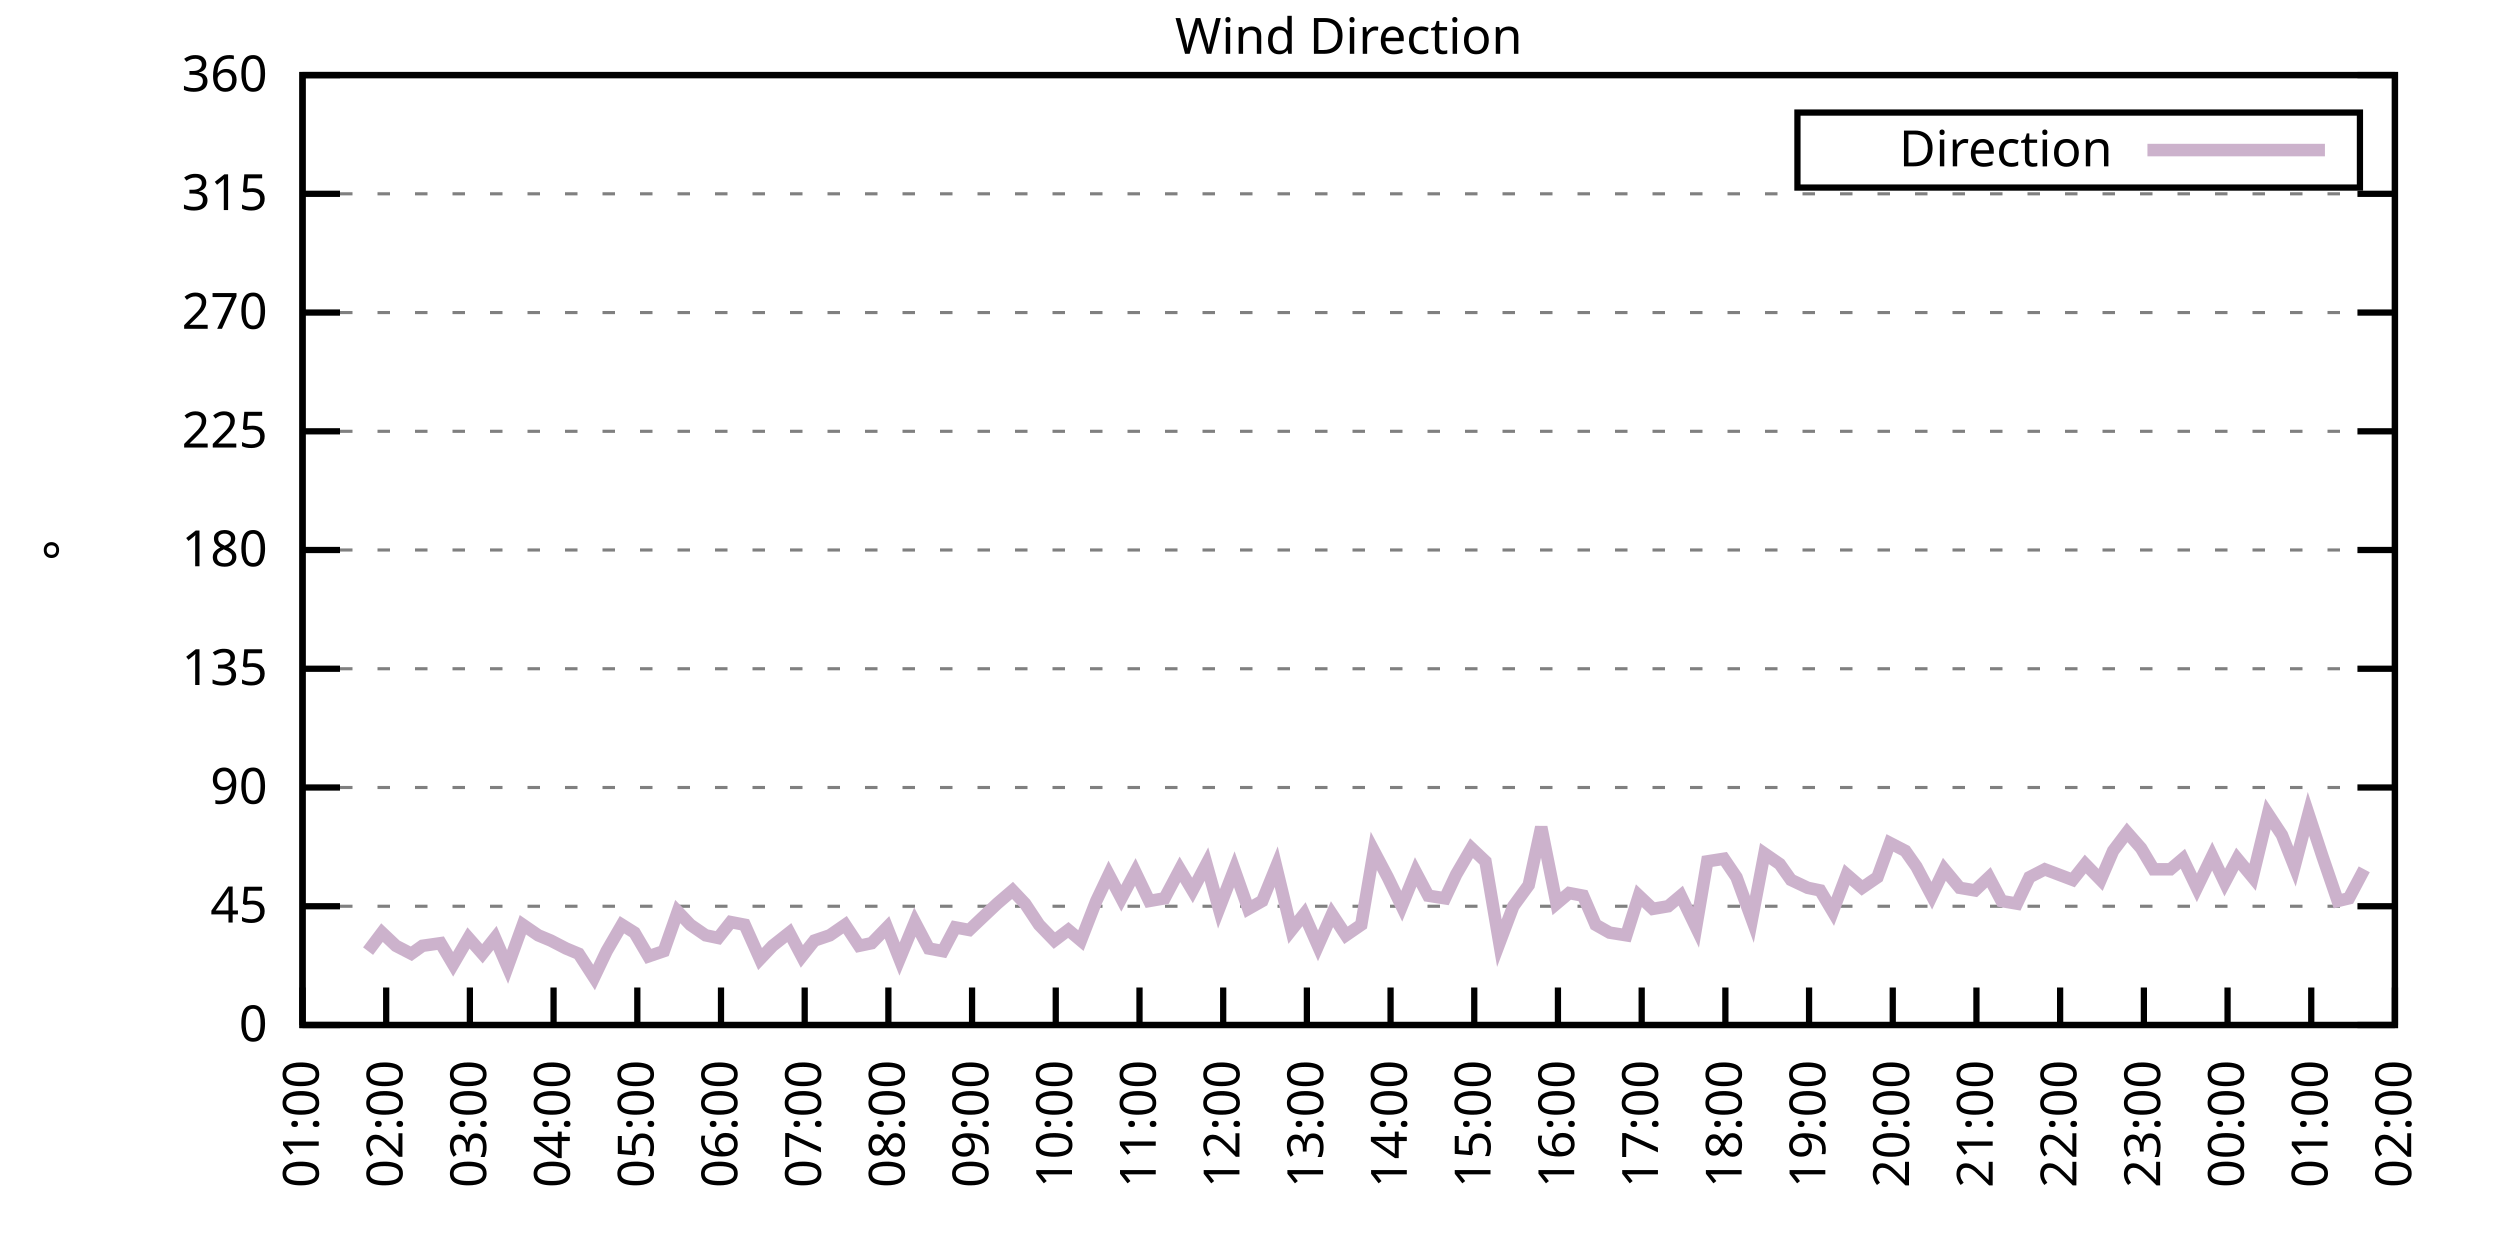
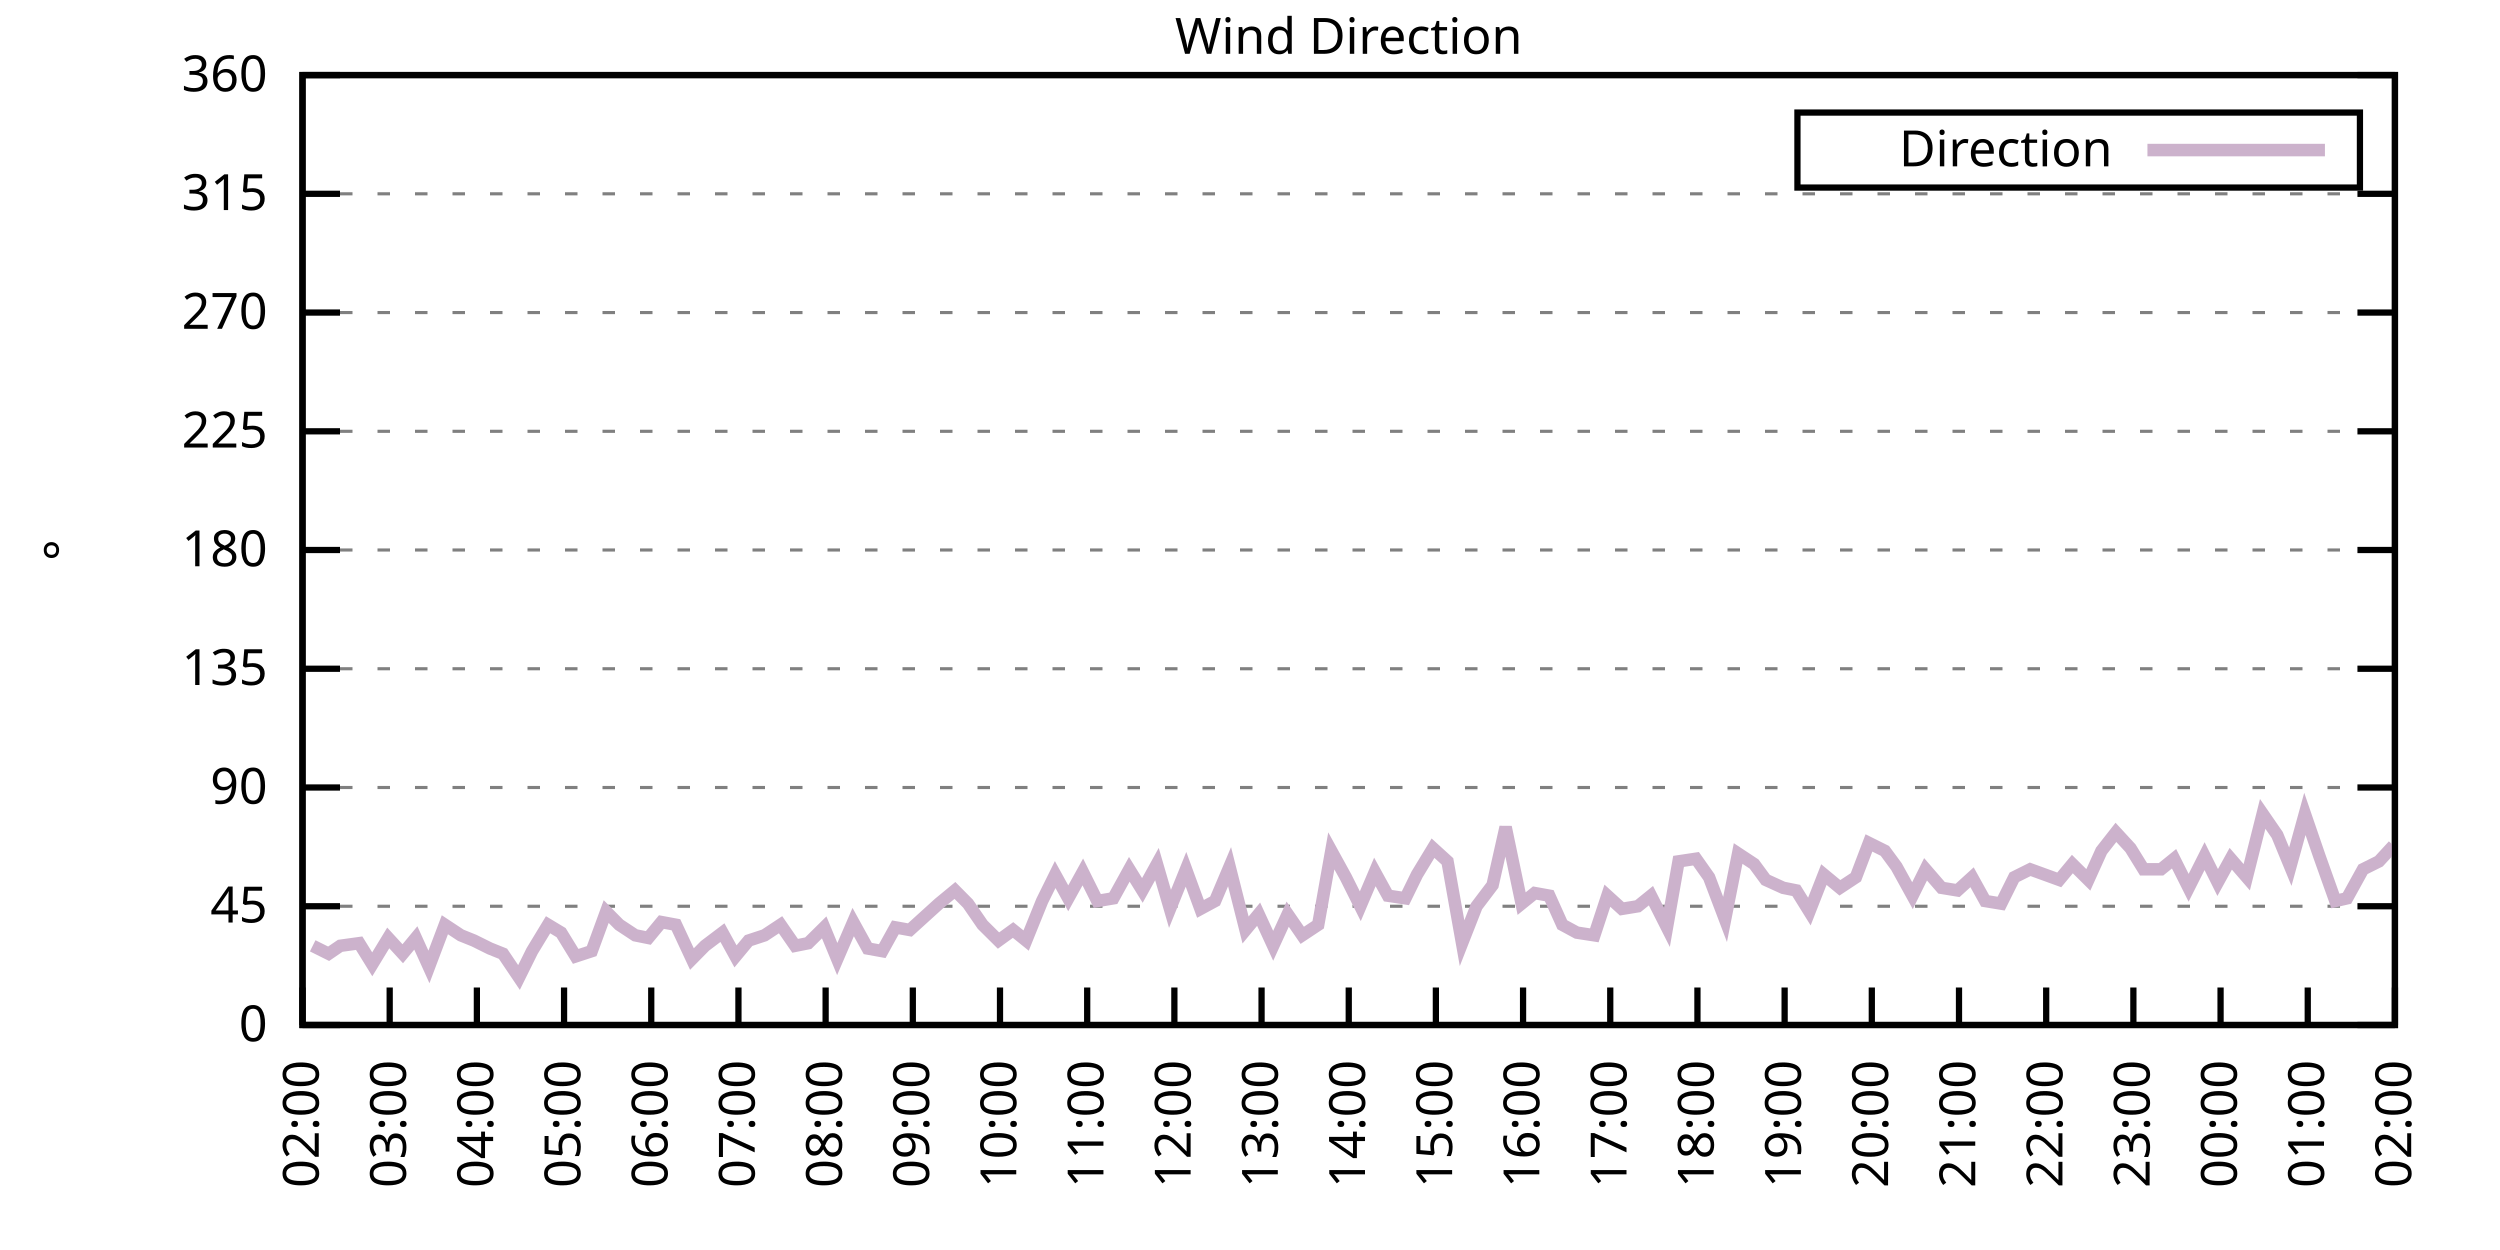
<svg xmlns="http://www.w3.org/2000/svg" xmlns:xlink="http://www.w3.org/1999/xlink" width="400" height="200" viewBox="0 0 400 200">
  <g id="gnuplot_canvas">
    <rect x="0" y="0" width="400" height="200" fill="none" />
    <defs>
      <circle id="gpDot" r="0.5" stroke-width="0.5" stroke="currentColor" />
      <path id="gpPt0" stroke-width="0.333" stroke="currentColor" d="M-1,0 h2 M0,-1 v2" />
      <path id="gpPt1" stroke-width="0.333" stroke="currentColor" d="M-1,-1 L1,1 M1,-1 L-1,1" />
      <path id="gpPt2" stroke-width="0.333" stroke="currentColor" d="M-1,0 L1,0 M0,-1 L0,1 M-1,-1 L1,1 M-1,1 L1,-1" />
      <rect id="gpPt3" stroke-width="0.333" stroke="currentColor" x="-1" y="-1" width="2" height="2" />
      <rect id="gpPt4" stroke-width="0.333" stroke="currentColor" fill="currentColor" x="-1" y="-1" width="2" height="2" />
      <circle id="gpPt5" stroke-width="0.333" stroke="currentColor" cx="0" cy="0" r="1" />
      <use xlink:href="#gpPt5" id="gpPt6" fill="currentColor" stroke="none" />
      <path id="gpPt7" stroke-width="0.333" stroke="currentColor" d="M0,-1.33 L-1.33,0.67 L1.33,0.67 z" />
      <use xlink:href="#gpPt7" id="gpPt8" fill="currentColor" stroke="none" />
      <use xlink:href="#gpPt7" id="gpPt9" stroke="currentColor" transform="rotate(180)" />
      <use xlink:href="#gpPt9" id="gpPt10" fill="currentColor" stroke="none" />
      <use xlink:href="#gpPt3" id="gpPt11" stroke="currentColor" transform="rotate(45)" />
      <use xlink:href="#gpPt11" id="gpPt12" fill="currentColor" stroke="none" />
      <path id="gpPt13" stroke-width="0.333" stroke="currentColor" d="M0,1.330 L1.265,0.411 L0.782,-1.067 L-0.782,-1.076 L-1.265,0.411 z" />
      <use xlink:href="#gpPt13" id="gpPt14" fill="currentColor" stroke="none" />
      <filter id="textbox" filterUnits="objectBoundingBox" x="0" y="0" height="1" width="1">
        <feFlood flood-color="white" flood-opacity="1" result="bgnd" />
        <feComposite in="SourceGraphic" in2="bgnd" operator="atop" />
      </filter>
      <filter id="greybox" filterUnits="objectBoundingBox" x="0" y="0" height="1" width="1">
        <feFlood flood-color="lightgrey" flood-opacity="1" result="grey" />
        <feComposite in="SourceGraphic" in2="grey" operator="atop" />
      </filter>
    </defs>
    <g fill="none" color="white" stroke="currentColor" stroke-width="1.00" stroke-linecap="butt" stroke-linejoin="miter">
</g>
    <g fill="none" color="black" stroke="currentColor" stroke-width="1.00" stroke-linecap="butt" stroke-linejoin="miter">
      <g stroke="none" shape-rendering="crispEdges">
        <polygon fill="rgb(255, 255, 255)" points="48.40,164.00 383.18,164.00 383.18,12.02 48.40,12.02 " />
      </g>
    </g>
    <g fill="none" color="black" stroke="currentColor" stroke-width="1.00" stroke-linecap="butt" stroke-linejoin="miter">
</g>
    <g fill="none" color="black" stroke="black" stroke-width="0.50" stroke-linecap="butt" stroke-linejoin="miter">
</g>
    <g fill="none" color="gray" stroke="currentColor" stroke-width="0.50" stroke-linecap="butt" stroke-linejoin="miter">
      <path stroke="gray" stroke-dasharray="2,4" class="gridline" d="M48.40,164.00 L383.19,164.00  " />
    </g>
    <g fill="none" color="gray" stroke="gray" stroke-width="1.00" stroke-linecap="butt" stroke-linejoin="miter">
</g>
    <g fill="none" color="black" stroke="currentColor" stroke-width="1.00" stroke-linecap="butt" stroke-linejoin="miter">
      <path stroke="black" d="M48.40,164.00 L54.40,164.00 M383.19,164.00 L377.19,164.00  " />
      <g transform="translate(42.80,166.60)" stroke="none" fill="black" font-family="Sans" font-size="8.00" text-anchor="end">
        <text>
          <tspan font-family="Sans"> 0</tspan>
        </text>
      </g>
    </g>
    <g fill="none" color="black" stroke="currentColor" stroke-width="1.00" stroke-linecap="butt" stroke-linejoin="miter">
</g>
    <g fill="none" color="black" stroke="black" stroke-width="0.50" stroke-linecap="butt" stroke-linejoin="miter">
</g>
    <g fill="none" color="gray" stroke="currentColor" stroke-width="0.50" stroke-linecap="butt" stroke-linejoin="miter">
      <path stroke="gray" stroke-dasharray="2,4" class="gridline" d="M48.40,145.00 L383.19,145.00  " />
    </g>
    <g fill="none" color="gray" stroke="gray" stroke-width="1.00" stroke-linecap="butt" stroke-linejoin="miter">
</g>
    <g fill="none" color="black" stroke="currentColor" stroke-width="1.00" stroke-linecap="butt" stroke-linejoin="miter">
      <path stroke="black" d="M48.40,145.00 L54.40,145.00 M383.19,145.00 L377.19,145.00  " />
      <g transform="translate(42.80,147.60)" stroke="none" fill="black" font-family="Sans" font-size="8.00" text-anchor="end">
        <text>
          <tspan font-family="Sans"> 45</tspan>
        </text>
      </g>
    </g>
    <g fill="none" color="black" stroke="currentColor" stroke-width="1.00" stroke-linecap="butt" stroke-linejoin="miter">
</g>
    <g fill="none" color="black" stroke="black" stroke-width="0.50" stroke-linecap="butt" stroke-linejoin="miter">
</g>
    <g fill="none" color="gray" stroke="currentColor" stroke-width="0.50" stroke-linecap="butt" stroke-linejoin="miter">
      <path stroke="gray" stroke-dasharray="2,4" class="gridline" d="M48.40,126.00 L383.19,126.00  " />
    </g>
    <g fill="none" color="gray" stroke="gray" stroke-width="1.00" stroke-linecap="butt" stroke-linejoin="miter">
</g>
    <g fill="none" color="black" stroke="currentColor" stroke-width="1.00" stroke-linecap="butt" stroke-linejoin="miter">
      <path stroke="black" d="M48.40,126.00 L54.40,126.00 M383.19,126.00 L377.19,126.00  " />
      <g transform="translate(42.80,128.60)" stroke="none" fill="black" font-family="Sans" font-size="8.00" text-anchor="end">
        <text>
          <tspan font-family="Sans"> 90</tspan>
        </text>
      </g>
    </g>
    <g fill="none" color="black" stroke="currentColor" stroke-width="1.00" stroke-linecap="butt" stroke-linejoin="miter">
</g>
    <g fill="none" color="black" stroke="black" stroke-width="0.50" stroke-linecap="butt" stroke-linejoin="miter">
</g>
    <g fill="none" color="gray" stroke="currentColor" stroke-width="0.50" stroke-linecap="butt" stroke-linejoin="miter">
      <path stroke="gray" stroke-dasharray="2,4" class="gridline" d="M48.40,107.00 L383.19,107.00  " />
    </g>
    <g fill="none" color="gray" stroke="gray" stroke-width="1.00" stroke-linecap="butt" stroke-linejoin="miter">
</g>
    <g fill="none" color="black" stroke="currentColor" stroke-width="1.00" stroke-linecap="butt" stroke-linejoin="miter">
      <path stroke="black" d="M48.40,107.00 L54.40,107.00 M383.19,107.00 L377.19,107.00  " />
      <g transform="translate(42.80,109.60)" stroke="none" fill="black" font-family="Sans" font-size="8.00" text-anchor="end">
        <text>
          <tspan font-family="Sans"> 135</tspan>
        </text>
      </g>
    </g>
    <g fill="none" color="black" stroke="currentColor" stroke-width="1.00" stroke-linecap="butt" stroke-linejoin="miter">
</g>
    <g fill="none" color="black" stroke="black" stroke-width="0.50" stroke-linecap="butt" stroke-linejoin="miter">
</g>
    <g fill="none" color="gray" stroke="currentColor" stroke-width="0.50" stroke-linecap="butt" stroke-linejoin="miter">
      <path stroke="gray" stroke-dasharray="2,4" class="gridline" d="M48.40,88.00 L383.19,88.00  " />
    </g>
    <g fill="none" color="gray" stroke="gray" stroke-width="1.00" stroke-linecap="butt" stroke-linejoin="miter">
</g>
    <g fill="none" color="black" stroke="currentColor" stroke-width="1.00" stroke-linecap="butt" stroke-linejoin="miter">
      <path stroke="black" d="M48.40,88.00 L54.40,88.00 M383.19,88.00 L377.19,88.00  " />
      <g transform="translate(42.80,90.60)" stroke="none" fill="black" font-family="Sans" font-size="8.00" text-anchor="end">
        <text>
          <tspan font-family="Sans"> 180</tspan>
        </text>
      </g>
    </g>
    <g fill="none" color="black" stroke="currentColor" stroke-width="1.00" stroke-linecap="butt" stroke-linejoin="miter">
</g>
    <g fill="none" color="black" stroke="black" stroke-width="0.50" stroke-linecap="butt" stroke-linejoin="miter">
</g>
    <g fill="none" color="gray" stroke="currentColor" stroke-width="0.50" stroke-linecap="butt" stroke-linejoin="miter">
      <path stroke="gray" stroke-dasharray="2,4" class="gridline" d="M48.40,69.01 L383.19,69.01  " />
    </g>
    <g fill="none" color="gray" stroke="gray" stroke-width="1.00" stroke-linecap="butt" stroke-linejoin="miter">
</g>
    <g fill="none" color="black" stroke="currentColor" stroke-width="1.00" stroke-linecap="butt" stroke-linejoin="miter">
      <path stroke="black" d="M48.40,69.01 L54.40,69.01 M383.19,69.01 L377.19,69.01  " />
      <g transform="translate(42.80,71.61)" stroke="none" fill="black" font-family="Sans" font-size="8.00" text-anchor="end">
        <text>
          <tspan font-family="Sans"> 225</tspan>
        </text>
      </g>
    </g>
    <g fill="none" color="black" stroke="currentColor" stroke-width="1.00" stroke-linecap="butt" stroke-linejoin="miter">
</g>
    <g fill="none" color="black" stroke="black" stroke-width="0.50" stroke-linecap="butt" stroke-linejoin="miter">
</g>
    <g fill="none" color="gray" stroke="currentColor" stroke-width="0.50" stroke-linecap="butt" stroke-linejoin="miter">
      <path stroke="gray" stroke-dasharray="2,4" class="gridline" d="M48.40,50.01 L383.19,50.01  " />
    </g>
    <g fill="none" color="gray" stroke="gray" stroke-width="1.00" stroke-linecap="butt" stroke-linejoin="miter">
</g>
    <g fill="none" color="black" stroke="currentColor" stroke-width="1.00" stroke-linecap="butt" stroke-linejoin="miter">
      <path stroke="black" d="M48.40,50.01 L54.40,50.01 M383.19,50.01 L377.19,50.01  " />
      <g transform="translate(42.80,52.61)" stroke="none" fill="black" font-family="Sans" font-size="8.00" text-anchor="end">
        <text>
          <tspan font-family="Sans"> 270</tspan>
        </text>
      </g>
    </g>
    <g fill="none" color="black" stroke="currentColor" stroke-width="1.00" stroke-linecap="butt" stroke-linejoin="miter">
</g>
    <g fill="none" color="black" stroke="black" stroke-width="0.50" stroke-linecap="butt" stroke-linejoin="miter">
</g>
    <g fill="none" color="gray" stroke="currentColor" stroke-width="0.50" stroke-linecap="butt" stroke-linejoin="miter">
      <path stroke="gray" stroke-dasharray="2,4" class="gridline" d="M48.40,31.01 L383.19,31.01  " />
    </g>
    <g fill="none" color="gray" stroke="gray" stroke-width="1.00" stroke-linecap="butt" stroke-linejoin="miter">
</g>
    <g fill="none" color="black" stroke="currentColor" stroke-width="1.00" stroke-linecap="butt" stroke-linejoin="miter">
      <path stroke="black" d="M48.40,31.01 L54.40,31.01 M383.19,31.01 L377.19,31.01  " />
      <g transform="translate(42.80,33.61)" stroke="none" fill="black" font-family="Sans" font-size="8.00" text-anchor="end">
        <text>
          <tspan font-family="Sans"> 315</tspan>
        </text>
      </g>
    </g>
    <g fill="none" color="black" stroke="currentColor" stroke-width="1.00" stroke-linecap="butt" stroke-linejoin="miter">
</g>
    <g fill="none" color="black" stroke="black" stroke-width="0.50" stroke-linecap="butt" stroke-linejoin="miter">
</g>
    <g fill="none" color="gray" stroke="currentColor" stroke-width="0.50" stroke-linecap="butt" stroke-linejoin="miter">
      <path stroke="gray" stroke-dasharray="2,4" class="gridline" d="M48.40,12.01 L383.19,12.01  " />
    </g>
    <g fill="none" color="gray" stroke="gray" stroke-width="1.00" stroke-linecap="butt" stroke-linejoin="miter">
</g>
    <g fill="none" color="black" stroke="currentColor" stroke-width="1.00" stroke-linecap="butt" stroke-linejoin="miter">
      <path stroke="black" d="M48.40,12.01 L54.40,12.01 M383.19,12.01 L377.19,12.01  " />
      <g transform="translate(42.80,14.61)" stroke="none" fill="black" font-family="Sans" font-size="8.00" text-anchor="end">
        <text>
          <tspan font-family="Sans"> 360</tspan>
        </text>
      </g>
    </g>
    <g fill="none" color="black" stroke="currentColor" stroke-width="1.00" stroke-linecap="butt" stroke-linejoin="miter">
      <path stroke="black" d="M48.40,164.00 L48.40,158.00  " />
      <g transform="translate(51.00,169.60) rotate(270.00)" stroke="none" fill="black" font-family="Sans" font-size="8.00" text-anchor="end">
        <text>
-           <tspan font-family="Sans">01:00</tspan>
-         </text>
-       </g>
-     </g>
-     <g fill="none" color="black" stroke="currentColor" stroke-width="1.00" stroke-linecap="butt" stroke-linejoin="miter">
-       <path stroke="black" d="M61.79,164.00 L61.79,158.00  " />
-       <g transform="translate(64.39,169.60) rotate(270.00)" stroke="none" fill="black" font-family="Sans" font-size="8.00" text-anchor="end">
-         <text>
          <tspan font-family="Sans">02:00</tspan>
        </text>
      </g>
    </g>
    <g fill="none" color="black" stroke="currentColor" stroke-width="1.00" stroke-linecap="butt" stroke-linejoin="miter">
-       <path stroke="black" d="M75.18,164.00 L75.18,158.00  " />
-       <g transform="translate(77.78,169.60) rotate(270.00)" stroke="none" fill="black" font-family="Sans" font-size="8.00" text-anchor="end">
+       <path stroke="black" d="M62.35,164.00 L62.35,158.00  " />
+       <g transform="translate(64.95,169.60) rotate(270.00)" stroke="none" fill="black" font-family="Sans" font-size="8.00" text-anchor="end">
        <text>
          <tspan font-family="Sans">03:00</tspan>
        </text>
      </g>
    </g>
    <g fill="none" color="black" stroke="currentColor" stroke-width="1.00" stroke-linecap="butt" stroke-linejoin="miter">
-       <path stroke="black" d="M88.57,164.00 L88.57,158.00  " />
-       <g transform="translate(91.17,169.60) rotate(270.00)" stroke="none" fill="black" font-family="Sans" font-size="8.00" text-anchor="end">
+       <path stroke="black" d="M76.30,164.00 L76.30,158.00  " />
+       <g transform="translate(78.90,169.60) rotate(270.00)" stroke="none" fill="black" font-family="Sans" font-size="8.00" text-anchor="end">
        <text>
          <tspan font-family="Sans">04:00</tspan>
        </text>
      </g>
    </g>
    <g fill="none" color="black" stroke="currentColor" stroke-width="1.00" stroke-linecap="butt" stroke-linejoin="miter">
-       <path stroke="black" d="M101.97,164.00 L101.97,158.00  " />
-       <g transform="translate(104.57,169.60) rotate(270.00)" stroke="none" fill="black" font-family="Sans" font-size="8.00" text-anchor="end">
+       <path stroke="black" d="M90.25,164.00 L90.25,158.00  " />
+       <g transform="translate(92.85,169.60) rotate(270.00)" stroke="none" fill="black" font-family="Sans" font-size="8.00" text-anchor="end">
        <text>
          <tspan font-family="Sans">05:00</tspan>
        </text>
      </g>
    </g>
    <g fill="none" color="black" stroke="currentColor" stroke-width="1.00" stroke-linecap="butt" stroke-linejoin="miter">
-       <path stroke="black" d="M115.36,164.00 L115.36,158.00  " />
-       <g transform="translate(117.96,169.60) rotate(270.00)" stroke="none" fill="black" font-family="Sans" font-size="8.00" text-anchor="end">
+       <path stroke="black" d="M104.20,164.00 L104.20,158.00  " />
+       <g transform="translate(106.80,169.60) rotate(270.00)" stroke="none" fill="black" font-family="Sans" font-size="8.00" text-anchor="end">
        <text>
          <tspan font-family="Sans">06:00</tspan>
        </text>
      </g>
    </g>
    <g fill="none" color="black" stroke="currentColor" stroke-width="1.00" stroke-linecap="butt" stroke-linejoin="miter">
-       <path stroke="black" d="M128.75,164.00 L128.75,158.00  " />
-       <g transform="translate(131.35,169.60) rotate(270.00)" stroke="none" fill="black" font-family="Sans" font-size="8.00" text-anchor="end">
+       <path stroke="black" d="M118.15,164.00 L118.15,158.00  " />
+       <g transform="translate(120.75,169.60) rotate(270.00)" stroke="none" fill="black" font-family="Sans" font-size="8.00" text-anchor="end">
        <text>
          <tspan font-family="Sans">07:00</tspan>
        </text>
      </g>
    </g>
    <g fill="none" color="black" stroke="currentColor" stroke-width="1.00" stroke-linecap="butt" stroke-linejoin="miter">
-       <path stroke="black" d="M142.14,164.00 L142.14,158.00  " />
-       <g transform="translate(144.74,169.60) rotate(270.00)" stroke="none" fill="black" font-family="Sans" font-size="8.00" text-anchor="end">
+       <path stroke="black" d="M132.10,164.00 L132.10,158.00  " />
+       <g transform="translate(134.70,169.60) rotate(270.00)" stroke="none" fill="black" font-family="Sans" font-size="8.00" text-anchor="end">
        <text>
          <tspan font-family="Sans">08:00</tspan>
        </text>
      </g>
    </g>
    <g fill="none" color="black" stroke="currentColor" stroke-width="1.00" stroke-linecap="butt" stroke-linejoin="miter">
-       <path stroke="black" d="M155.53,164.00 L155.53,158.00  " />
-       <g transform="translate(158.13,169.60) rotate(270.00)" stroke="none" fill="black" font-family="Sans" font-size="8.00" text-anchor="end">
+       <path stroke="black" d="M146.05,164.00 L146.05,158.00  " />
+       <g transform="translate(148.65,169.60) rotate(270.00)" stroke="none" fill="black" font-family="Sans" font-size="8.00" text-anchor="end">
        <text>
          <tspan font-family="Sans">09:00</tspan>
        </text>
      </g>
    </g>
    <g fill="none" color="black" stroke="currentColor" stroke-width="1.00" stroke-linecap="butt" stroke-linejoin="miter">
-       <path stroke="black" d="M168.92,164.00 L168.92,158.00  " />
-       <g transform="translate(171.52,169.60) rotate(270.00)" stroke="none" fill="black" font-family="Sans" font-size="8.00" text-anchor="end">
+       <path stroke="black" d="M160.00,164.00 L160.00,158.00  " />
+       <g transform="translate(162.60,169.60) rotate(270.00)" stroke="none" fill="black" font-family="Sans" font-size="8.00" text-anchor="end">
        <text>
          <tspan font-family="Sans">10:00</tspan>
        </text>
      </g>
    </g>
    <g fill="none" color="black" stroke="currentColor" stroke-width="1.00" stroke-linecap="butt" stroke-linejoin="miter">
-       <path stroke="black" d="M182.32,164.00 L182.32,158.00  " />
-       <g transform="translate(184.92,169.60) rotate(270.00)" stroke="none" fill="black" font-family="Sans" font-size="8.00" text-anchor="end">
+       <path stroke="black" d="M173.95,164.00 L173.95,158.00  " />
+       <g transform="translate(176.55,169.60) rotate(270.00)" stroke="none" fill="black" font-family="Sans" font-size="8.00" text-anchor="end">
        <text>
          <tspan font-family="Sans">11:00</tspan>
        </text>
      </g>
    </g>
    <g fill="none" color="black" stroke="currentColor" stroke-width="1.00" stroke-linecap="butt" stroke-linejoin="miter">
-       <path stroke="black" d="M195.71,164.00 L195.71,158.00  " />
-       <g transform="translate(198.31,169.60) rotate(270.00)" stroke="none" fill="black" font-family="Sans" font-size="8.00" text-anchor="end">
+       <path stroke="black" d="M187.90,164.00 L187.90,158.00  " />
+       <g transform="translate(190.50,169.60) rotate(270.00)" stroke="none" fill="black" font-family="Sans" font-size="8.00" text-anchor="end">
        <text>
          <tspan font-family="Sans">12:00</tspan>
        </text>
      </g>
    </g>
    <g fill="none" color="black" stroke="currentColor" stroke-width="1.00" stroke-linecap="butt" stroke-linejoin="miter">
-       <path stroke="black" d="M209.10,164.00 L209.10,158.00  " />
-       <g transform="translate(211.70,169.60) rotate(270.00)" stroke="none" fill="black" font-family="Sans" font-size="8.00" text-anchor="end">
+       <path stroke="black" d="M201.85,164.00 L201.85,158.00  " />
+       <g transform="translate(204.45,169.60) rotate(270.00)" stroke="none" fill="black" font-family="Sans" font-size="8.00" text-anchor="end">
        <text>
          <tspan font-family="Sans">13:00</tspan>
        </text>
      </g>
    </g>
    <g fill="none" color="black" stroke="currentColor" stroke-width="1.00" stroke-linecap="butt" stroke-linejoin="miter">
-       <path stroke="black" d="M222.49,164.00 L222.49,158.00  " />
-       <g transform="translate(225.09,169.60) rotate(270.00)" stroke="none" fill="black" font-family="Sans" font-size="8.00" text-anchor="end">
+       <path stroke="black" d="M215.80,164.00 L215.80,158.00  " />
+       <g transform="translate(218.40,169.60) rotate(270.00)" stroke="none" fill="black" font-family="Sans" font-size="8.00" text-anchor="end">
        <text>
          <tspan font-family="Sans">14:00</tspan>
        </text>
      </g>
    </g>
    <g fill="none" color="black" stroke="currentColor" stroke-width="1.00" stroke-linecap="butt" stroke-linejoin="miter">
-       <path stroke="black" d="M235.88,164.00 L235.88,158.00  " />
-       <g transform="translate(238.48,169.60) rotate(270.00)" stroke="none" fill="black" font-family="Sans" font-size="8.00" text-anchor="end">
+       <path stroke="black" d="M229.74,164.00 L229.74,158.00  " />
+       <g transform="translate(232.34,169.60) rotate(270.00)" stroke="none" fill="black" font-family="Sans" font-size="8.00" text-anchor="end">
        <text>
          <tspan font-family="Sans">15:00</tspan>
        </text>
      </g>
    </g>
    <g fill="none" color="black" stroke="currentColor" stroke-width="1.00" stroke-linecap="butt" stroke-linejoin="miter">
-       <path stroke="black" d="M249.27,164.00 L249.27,158.00  " />
-       <g transform="translate(251.87,169.60) rotate(270.00)" stroke="none" fill="black" font-family="Sans" font-size="8.00" text-anchor="end">
+       <path stroke="black" d="M243.69,164.00 L243.69,158.00  " />
+       <g transform="translate(246.29,169.60) rotate(270.00)" stroke="none" fill="black" font-family="Sans" font-size="8.00" text-anchor="end">
        <text>
          <tspan font-family="Sans">16:00</tspan>
        </text>
      </g>
    </g>
    <g fill="none" color="black" stroke="currentColor" stroke-width="1.00" stroke-linecap="butt" stroke-linejoin="miter">
-       <path stroke="black" d="M262.67,164.00 L262.67,158.00  " />
-       <g transform="translate(265.27,169.60) rotate(270.00)" stroke="none" fill="black" font-family="Sans" font-size="8.00" text-anchor="end">
+       <path stroke="black" d="M257.64,164.00 L257.64,158.00  " />
+       <g transform="translate(260.24,169.60) rotate(270.00)" stroke="none" fill="black" font-family="Sans" font-size="8.00" text-anchor="end">
        <text>
          <tspan font-family="Sans">17:00</tspan>
        </text>
      </g>
    </g>
    <g fill="none" color="black" stroke="currentColor" stroke-width="1.00" stroke-linecap="butt" stroke-linejoin="miter">
-       <path stroke="black" d="M276.06,164.00 L276.06,158.00  " />
-       <g transform="translate(278.66,169.60) rotate(270.00)" stroke="none" fill="black" font-family="Sans" font-size="8.00" text-anchor="end">
+       <path stroke="black" d="M271.59,164.00 L271.59,158.00  " />
+       <g transform="translate(274.19,169.60) rotate(270.00)" stroke="none" fill="black" font-family="Sans" font-size="8.00" text-anchor="end">
        <text>
          <tspan font-family="Sans">18:00</tspan>
        </text>
      </g>
    </g>
    <g fill="none" color="black" stroke="currentColor" stroke-width="1.00" stroke-linecap="butt" stroke-linejoin="miter">
-       <path stroke="black" d="M289.45,164.00 L289.45,158.00  " />
-       <g transform="translate(292.05,169.60) rotate(270.00)" stroke="none" fill="black" font-family="Sans" font-size="8.00" text-anchor="end">
+       <path stroke="black" d="M285.54,164.00 L285.54,158.00  " />
+       <g transform="translate(288.14,169.60) rotate(270.00)" stroke="none" fill="black" font-family="Sans" font-size="8.00" text-anchor="end">
        <text>
          <tspan font-family="Sans">19:00</tspan>
        </text>
      </g>
    </g>
    <g fill="none" color="black" stroke="currentColor" stroke-width="1.00" stroke-linecap="butt" stroke-linejoin="miter">
-       <path stroke="black" d="M302.84,164.00 L302.84,158.00  " />
-       <g transform="translate(305.44,169.60) rotate(270.00)" stroke="none" fill="black" font-family="Sans" font-size="8.00" text-anchor="end">
+       <path stroke="black" d="M299.49,164.00 L299.49,158.00  " />
+       <g transform="translate(302.09,169.60) rotate(270.00)" stroke="none" fill="black" font-family="Sans" font-size="8.00" text-anchor="end">
        <text>
          <tspan font-family="Sans">20:00</tspan>
        </text>
      </g>
    </g>
    <g fill="none" color="black" stroke="currentColor" stroke-width="1.00" stroke-linecap="butt" stroke-linejoin="miter">
-       <path stroke="black" d="M316.23,164.00 L316.23,158.00  " />
-       <g transform="translate(318.83,169.60) rotate(270.00)" stroke="none" fill="black" font-family="Sans" font-size="8.00" text-anchor="end">
+       <path stroke="black" d="M313.44,164.00 L313.44,158.00  " />
+       <g transform="translate(316.04,169.60) rotate(270.00)" stroke="none" fill="black" font-family="Sans" font-size="8.00" text-anchor="end">
        <text>
          <tspan font-family="Sans">21:00</tspan>
        </text>
      </g>
    </g>
    <g fill="none" color="black" stroke="currentColor" stroke-width="1.00" stroke-linecap="butt" stroke-linejoin="miter">
-       <path stroke="black" d="M329.62,164.00 L329.62,158.00  " />
-       <g transform="translate(332.22,169.60) rotate(270.00)" stroke="none" fill="black" font-family="Sans" font-size="8.00" text-anchor="end">
+       <path stroke="black" d="M327.39,164.00 L327.39,158.00  " />
+       <g transform="translate(329.99,169.60) rotate(270.00)" stroke="none" fill="black" font-family="Sans" font-size="8.00" text-anchor="end">
        <text>
          <tspan font-family="Sans">22:00</tspan>
        </text>
      </g>
    </g>
    <g fill="none" color="black" stroke="currentColor" stroke-width="1.00" stroke-linecap="butt" stroke-linejoin="miter">
-       <path stroke="black" d="M343.02,164.00 L343.02,158.00  " />
-       <g transform="translate(345.62,169.60) rotate(270.00)" stroke="none" fill="black" font-family="Sans" font-size="8.00" text-anchor="end">
+       <path stroke="black" d="M341.34,164.00 L341.34,158.00  " />
+       <g transform="translate(343.94,169.60) rotate(270.00)" stroke="none" fill="black" font-family="Sans" font-size="8.00" text-anchor="end">
        <text>
          <tspan font-family="Sans">23:00</tspan>
        </text>
      </g>
    </g>
    <g fill="none" color="black" stroke="currentColor" stroke-width="1.00" stroke-linecap="butt" stroke-linejoin="miter">
-       <path stroke="black" d="M356.41,164.00 L356.41,158.00  " />
-       <g transform="translate(359.01,169.60) rotate(270.00)" stroke="none" fill="black" font-family="Sans" font-size="8.00" text-anchor="end">
+       <path stroke="black" d="M355.29,164.00 L355.29,158.00  " />
+       <g transform="translate(357.89,169.60) rotate(270.00)" stroke="none" fill="black" font-family="Sans" font-size="8.00" text-anchor="end">
        <text>
          <tspan font-family="Sans">00:00</tspan>
        </text>
      </g>
    </g>
    <g fill="none" color="black" stroke="currentColor" stroke-width="1.00" stroke-linecap="butt" stroke-linejoin="miter">
-       <path stroke="black" d="M369.80,164.00 L369.80,158.00  " />
-       <g transform="translate(372.40,169.60) rotate(270.00)" stroke="none" fill="black" font-family="Sans" font-size="8.00" text-anchor="end">
+       <path stroke="black" d="M369.24,164.00 L369.24,158.00  " />
+       <g transform="translate(371.84,169.60) rotate(270.00)" stroke="none" fill="black" font-family="Sans" font-size="8.00" text-anchor="end">
        <text>
          <tspan font-family="Sans">01:00</tspan>
        </text>
      </g>
    </g>
    <g fill="none" color="black" stroke="currentColor" stroke-width="1.00" stroke-linecap="butt" stroke-linejoin="miter">
      <path stroke="black" d="M383.19,164.00 L383.19,158.00  " />
      <g transform="translate(385.79,169.60) rotate(270.00)" stroke="none" fill="black" font-family="Sans" font-size="8.00" text-anchor="end">
        <text>
          <tspan font-family="Sans">02:00</tspan>
        </text>
      </g>
    </g>
    <g fill="none" color="black" stroke="currentColor" stroke-width="1.00" stroke-linecap="butt" stroke-linejoin="miter">
</g>
    <g fill="none" color="black" stroke="currentColor" stroke-width="1.00" stroke-linecap="butt" stroke-linejoin="miter">
      <path stroke="black" d="M48.40,12.01 L48.40,164.00 L383.19,164.00 L383.19,12.01 L48.40,12.01 Z  " />
    </g>
    <g fill="none" color="black" stroke="currentColor" stroke-width="1.00" stroke-linecap="butt" stroke-linejoin="miter">
</g>
    <g fill="none" color="black" stroke="currentColor" stroke-width="1.00" stroke-linecap="butt" stroke-linejoin="miter">
      <path stroke="black" d="M287.59,30.01 L287.59,18.01 L377.59,18.01 L377.59,30.01 L287.59,30.01 Z  " />
    </g>
    <g id="Wind_direction_plot_1">
      <g fill="none" color="white" stroke="black" stroke-width="2.00" stroke-linecap="butt" stroke-linejoin="miter">
</g>
      <g fill="none" color="black" stroke="currentColor" stroke-width="2.00" stroke-linecap="butt" stroke-linejoin="miter">
        <g transform="translate(337.99,26.61)" stroke="none" fill="black" font-family="Sans" font-size="8.00" text-anchor="end">
          <text>
            <tspan font-family="Sans">Direction</tspan>
          </text>
        </g>
      </g>
      <g fill="none" color="black" stroke="currentColor" stroke-width="2.00" stroke-linecap="butt" stroke-linejoin="miter">
-         <path stroke="rgb(204, 178, 204)" d="M343.59,24.01 L371.99,24.01 M58.89,152.18 L61.12,149.22 L63.35,151.33 L65.81,152.60 L67.59,151.33 L70.50,150.91   L72.50,154.29 L74.96,150.07 L77.19,152.60 L79.20,150.07 L81.21,154.71 L83.66,147.96 L86.12,149.65 L88.13,150.49   L90.58,151.76 L92.59,152.60 L95.05,156.40 L97.06,152.18 L99.51,147.96 L101.52,149.22 L103.75,153.02 L106.21,152.18   L108.44,145.85 L110.45,147.96 L112.90,149.65 L114.91,150.07 L116.92,147.53 L119.15,147.96 L121.61,153.45 L123.62,151.33   L126.29,149.22 L128.30,153.02 L130.31,150.49 L132.77,149.65 L135.22,147.96 L137.45,151.33 L139.46,150.91 L141.92,148.38   L143.93,153.45 L146.38,147.53 L148.61,151.76 L150.85,152.18 L152.85,148.38 L155.09,148.80 L156.87,147.11 L159.55,144.58   L162.01,142.47 L164.01,144.58 L166.25,147.96 L168.70,150.49 L170.93,148.80 L172.94,150.49 L175.40,144.16 L177.41,139.93   L179.41,143.73 L181.65,139.51 L183.88,144.16 L186.33,143.73 L188.79,139.09 L190.80,142.47 L193.03,138.25 L195.04,145.42   L197.49,139.09 L199.73,145.42 L201.96,144.16 L204.19,138.67 L206.64,148.80 L208.65,146.27 L210.88,151.33 L213.12,146.27   L215.35,149.65 L217.80,147.96 L219.81,136.14 L222.04,140.36 L224.28,145.00 L226.51,139.51 L228.52,143.31 L231.20,143.73   L232.98,139.93 L235.44,135.71 L237.67,137.82 L239.90,150.91 L242.13,145.00 L244.59,141.62 L246.60,132.34 L249.05,144.58   L251.06,142.89 L253.29,143.31 L255.30,147.96 L257.53,149.22 L260.21,149.65 L262.22,143.31 L264.45,145.42 L266.91,145.00   L268.92,143.31 L271.37,148.38 L273.16,137.82 L275.83,137.40 L277.84,140.36 L280.30,147.11 L282.31,136.56 L284.76,138.25   L286.55,140.78 L289.23,142.05 L291.23,142.47 L293.24,145.85 L295.48,139.93 L297.93,142.05 L300.39,140.36 L302.39,134.87   L304.85,136.14 L306.63,138.67 L309.09,143.31 L311.10,139.09 L313.55,142.05 L316.01,142.47 L318.24,140.36 L320.25,144.16   L322.70,144.58 L324.71,140.36 L327.17,139.09 L331.63,140.78 L333.64,138.25 L336.10,140.78 L338.10,136.14 L340.34,133.18   L342.57,135.71 L344.58,139.09 L347.26,139.09 L349.26,137.40 L351.50,142.05 L353.95,136.98 L355.96,141.20 L357.97,137.40   L360.42,140.36 L362.88,130.22 L365.11,133.60 L367.12,138.67 L369.35,130.22 L371.58,136.98 L374.04,144.16 L375.82,143.73   L378.28,139.09  " />
+         <path stroke="rgb(204, 178, 204)" d="M343.59,24.01 L371.99,24.01 M50.03,151.33 L52.58,152.60 L54.44,151.33 L57.47,150.91 L59.56,154.29 L62.12,150.07   L64.44,152.60 L66.53,150.07 L68.63,154.71 L71.18,147.96 L73.74,149.65 L75.83,150.49 L78.39,151.76 L80.48,152.60   L83.04,156.40 L85.13,152.18 L87.69,147.96 L89.78,149.22 L92.11,153.02 L94.67,152.18 L96.99,145.85 L99.08,147.96   L101.64,149.65 L103.73,150.07 L105.83,147.53 L108.15,147.96 L110.71,153.45 L112.80,151.33 L115.59,149.22 L117.68,153.02   L119.78,150.49 L122.33,149.65 L124.89,147.96 L127.22,151.33 L129.31,150.91 L131.87,148.38 L133.96,153.45 L136.51,147.53   L138.84,151.76 L141.16,152.18 L143.26,148.38 L145.58,148.80 L147.44,147.11 L150.23,144.58 L152.79,142.47 L154.88,144.58   L157.21,147.96 L159.76,150.49 L162.09,148.80 L164.18,150.49 L166.74,144.16 L168.83,139.93 L170.92,143.73 L173.25,139.51   L175.57,144.16 L178.13,143.73 L180.69,139.09 L182.78,142.47 L185.11,138.25 L187.20,145.42 L189.76,139.09 L192.08,145.42   L194.41,144.16 L196.73,138.67 L199.29,148.80 L201.38,146.27 L203.71,151.33 L206.03,146.27 L208.36,149.65 L210.91,147.96   L213.01,136.14 L215.33,140.36 L217.65,145.00 L219.98,139.51 L222.07,143.31 L224.86,143.73 L226.72,139.93 L229.28,135.71   L231.60,137.82 L233.93,150.91 L236.25,145.00 L238.81,141.62 L240.90,132.34 L243.46,144.58 L245.55,142.89 L247.88,143.31   L249.97,147.96 L252.30,149.22 L255.09,149.65 L257.18,143.31 L259.50,145.42 L262.06,145.00 L264.15,143.31 L266.71,148.38   L268.57,137.82 L271.36,137.40 L273.45,140.36 L276.01,147.11 L278.10,136.56 L280.66,138.25 L282.52,140.78 L285.31,142.05   L287.40,142.47 L289.50,145.85 L291.82,139.93 L294.38,142.05 L296.94,140.36 L299.03,134.87 L301.58,136.14 L303.44,138.67   L306.00,143.31 L308.09,139.09 L310.65,142.05 L313.21,142.47 L315.53,140.36 L317.63,144.16 L320.18,144.58 L322.28,140.36   L324.83,139.09 L329.48,140.78 L331.58,138.25 L334.13,140.78 L336.23,136.14 L338.55,133.18 L340.88,135.71 L342.97,139.09   L345.76,139.09 L347.85,137.40 L350.18,142.05 L352.73,136.98 L354.83,141.20 L356.92,137.40 L359.48,140.36 L362.03,130.22   L364.36,133.60 L366.45,138.67 L368.78,130.22 L371.10,136.98 L373.66,144.16 L375.52,143.73 L378.08,139.09 L380.63,137.82   L382.96,135.29  " />
      </g>
    </g>
    <g fill="none" color="black" stroke="currentColor" stroke-width="2.00" stroke-linecap="butt" stroke-linejoin="miter">
</g>
    <g fill="none" color="black" stroke="black" stroke-width="1.00" stroke-linecap="butt" stroke-linejoin="miter">
</g>
    <g fill="none" color="black" stroke="currentColor" stroke-width="1.00" stroke-linecap="butt" stroke-linejoin="miter">
      <path stroke="black" d="M48.40,12.01 L48.40,164.00 L383.19,164.00 L383.19,12.01 L48.40,12.01 Z  " />
      <g transform="translate(12.80,88.01) rotate(270.00)" stroke="none" fill="black" font-family="Sans" font-size="8.00" text-anchor="middle">
        <text>
          <tspan font-family="Sans">°</tspan>
        </text>
      </g>
    </g>
    <g fill="none" color="black" stroke="currentColor" stroke-width="1.00" stroke-linecap="butt" stroke-linejoin="miter">
</g>
    <g fill="none" color="black" stroke="currentColor" stroke-width="1.00" stroke-linecap="butt" stroke-linejoin="miter">
      <g transform="translate(215.79,8.61)" stroke="none" fill="black" font-family="Sans" font-size="8.00" text-anchor="middle">
        <text>
          <tspan font-family="Sans">Wind Direction</tspan>
        </text>
      </g>
    </g>
    <g fill="none" color="black" stroke="currentColor" stroke-width="1.00" stroke-linecap="butt" stroke-linejoin="miter">
</g>
  </g>
</svg>
